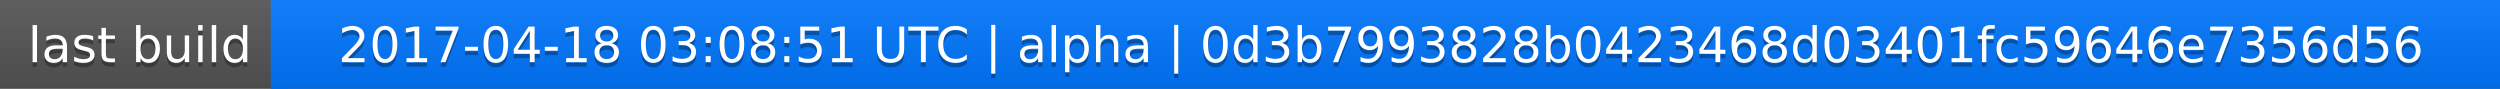
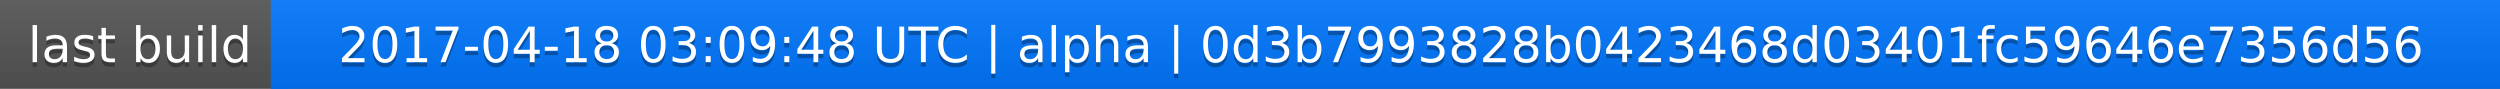
<svg xmlns="http://www.w3.org/2000/svg" width="563" height="20">
  <linearGradient id="a" x2="0" y2="100%">
    <stop offset="0" stop-color="#bbb" stop-opacity=".1" />
    <stop offset="1" stop-opacity=".1" />
  </linearGradient>
  <rect rx="0" width="563" height="20" fill="#555" />
  <rect rx="0" x="61" width="502" height="20" fill="#07f" />
  <path fill="#07f" d="M61 0h4v20h-4z" />
  <rect rx="0" width="563" height="20" fill="url(#a)" />
  <g fill="#fff" text-anchor="middle" font-family="DejaVu Sans,Verdana,Geneva,sans-serif" font-size="11">
    <text x="31.5" y="15" fill="#010101" fill-opacity=".3">last build</text>
    <text x="31.5" y="14">last build</text>
-     <text x="311" y="15" fill="#010101" fill-opacity=".3">2017-04-18 03:08:51 UTC | alpha | 0d3b7993828b0423468d03401fc59646e7356d56</text>
-     <text x="311" y="14">2017-04-18 03:08:51 UTC | alpha | 0d3b7993828b0423468d03401fc59646e7356d56</text>
+     <text x="311" y="15" fill="#010101" fill-opacity=".3">2017-04-18 03:09:48 UTC | alpha | 0d3b7993828b0423468d03401fc59646e7356d56</text>
+     <text x="311" y="14">2017-04-18 03:09:48 UTC | alpha | 0d3b7993828b0423468d03401fc59646e7356d56</text>
  </g>
</svg>
